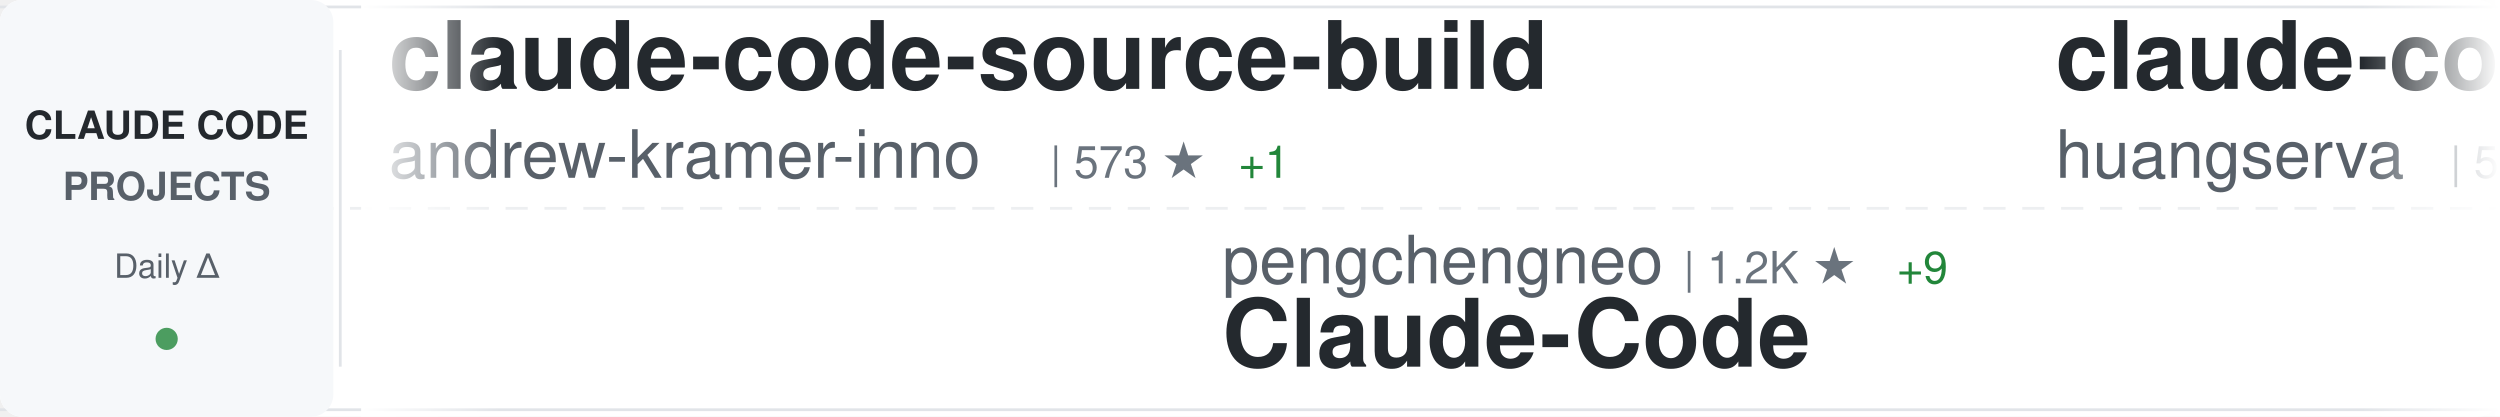
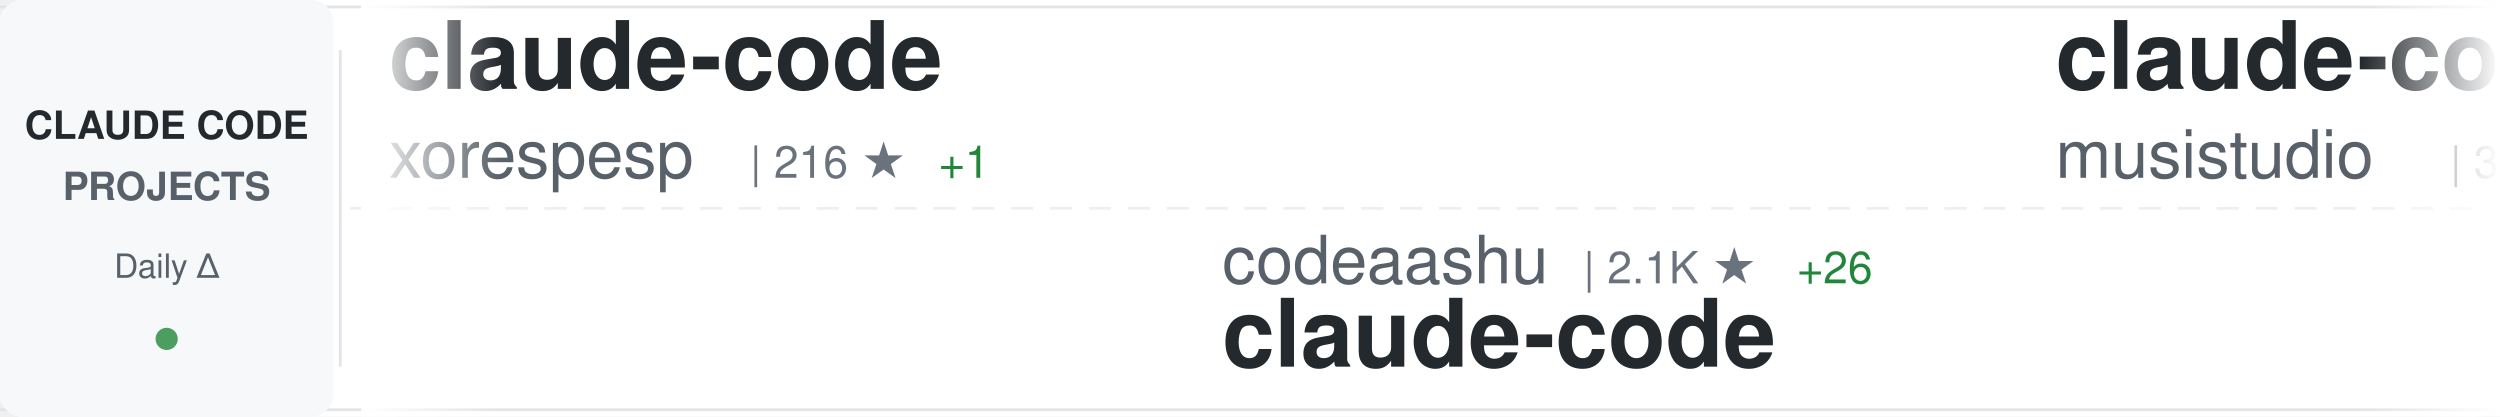
<svg xmlns="http://www.w3.org/2000/svg" width="900" height="150">
  <defs>
    <linearGradient id="awesomeLeftFade" x1="0%" y1="0%" x2="100%" y2="0%">
      <stop offset="0%" style="stop-color:#ffffff;stop-opacity:1" />
      <stop offset="100%" style="stop-color:#ffffff;stop-opacity:0" />
    </linearGradient>
    <linearGradient id="awesomeRightFade" x1="0%" y1="0%" x2="100%" y2="0%">
      <stop offset="0%" style="stop-color:#ffffff;stop-opacity:0" />
      <stop offset="100%" style="stop-color:#ffffff;stop-opacity:1" />
    </linearGradient>
  </defs>
  <rect width="900" height="150" fill="#ffffff" rx="8" />
  <rect x="0" y="2" width="900" height="1" fill="#e1e4e8" />
  <rect x="0" y="147" width="900" height="1" fill="#e1e4e8" />
  <line x1="0" y1="75" x2="900" y2="75" stroke="#e1e4e8" stroke-width="1" stroke-dasharray="8 6" opacity="0.6" />
  <rect x="0" y="0" width="120" height="150" fill="#f6f8fa" rx="8" />
  <text x="60" y="50" font-family="-apple-system, BlinkMacSystemFont, 'Segoe UI', Helvetica, Arial, sans-serif" font-size="14" font-weight="600" fill="#24292e" text-anchor="middle">CLAUDE CODE</text>
  <text x="60" y="72" font-family="-apple-system, BlinkMacSystemFont, 'Segoe UI', Helvetica, Arial, sans-serif" font-size="14" font-weight="600" fill="#586069" text-anchor="middle">PROJECTS</text>
  <text x="60" y="100" font-family="-apple-system, BlinkMacSystemFont, 'Segoe UI', Helvetica, Arial, sans-serif" font-size="12" font-weight="500" fill="#586069" text-anchor="middle">Daily Δ</text>
  <circle cx="60" cy="122" r="4" fill="#22863a" opacity="0.8" />
  <rect x="122" y="18" width="1" height="114" fill="#e1e4e8" />
  <clipPath id="awesomeTickerClip">
    <rect x="130" y="0" width="770" height="150" />
  </clipPath>
  <g clip-path="url(#awesomeTickerClip)">
    <g id="awesomeTickerItems">
      <animateTransform attributeName="transform" attributeType="XML" type="translate" from="0 0" to="-3000 0" dur="54s" repeatCount="indefinite" />
      <g transform="translate(0, 0)">
-         <text x="140" y="32" font-family="-apple-system, BlinkMacSystemFont, 'Segoe UI', Helvetica, Arial, sans-serif" font-size="34" font-weight="600" fill="#24292e">claude-code-source-build</text>
-         <text x="140" y="64" font-family="-apple-system, BlinkMacSystemFont, 'Segoe UI', Helvetica, Arial, sans-serif" font-size="24" font-weight="400" fill="#586069">andrew-kramer-inno</text>
-         <text x="378" y="64" font-family="-apple-system, BlinkMacSystemFont, 'Segoe UI', Helvetica, Arial, sans-serif" font-size="16" font-weight="500" fill="#6a737d">| 573 ★</text>
-         <text x="446" y="64" font-family="-apple-system, BlinkMacSystemFont, 'Segoe UI', Helvetica, Arial, sans-serif" font-size="16" font-weight="500" fill="#22863a"> +1</text>
+         <text x="140" y="32" font-family="-apple-system, BlinkMacSystemFont, 'Segoe UI', Helvetica, Arial, sans-serif" font-size="34" font-weight="600" fill="#24292e">claude-code</text>
+         <text x="140" y="64" font-family="-apple-system, BlinkMacSystemFont, 'Segoe UI', Helvetica, Arial, sans-serif" font-size="24" font-weight="400" fill="#586069">xorespesp</text>
+         <text x="270" y="64" font-family="-apple-system, BlinkMacSystemFont, 'Segoe UI', Helvetica, Arial, sans-serif" font-size="16" font-weight="500" fill="#6a737d">| 216 ★</text>
+         <text x="338" y="64" font-family="-apple-system, BlinkMacSystemFont, 'Segoe UI', Helvetica, Arial, sans-serif" font-size="16" font-weight="500" fill="#22863a"> +1</text>
      </g>
      <g transform="translate(300, 0)">
-         <text x="140" y="102" font-family="-apple-system, BlinkMacSystemFont, 'Segoe UI', Helvetica, Arial, sans-serif" font-size="24" font-weight="400" fill="#586069">pengchengneo</text>
-         <text x="306" y="102" font-family="-apple-system, BlinkMacSystemFont, 'Segoe UI', Helvetica, Arial, sans-serif" font-size="16" font-weight="500" fill="#6a737d">| 1.2K ★</text>
-         <text x="383" y="102" font-family="-apple-system, BlinkMacSystemFont, 'Segoe UI', Helvetica, Arial, sans-serif" font-size="16" font-weight="500" fill="#22863a"> +9</text>
-         <text x="140" y="132" font-family="-apple-system, BlinkMacSystemFont, 'Segoe UI', Helvetica, Arial, sans-serif" font-size="34" font-weight="600" fill="#24292e">Claude-Code</text>
+         <text x="140" y="102" font-family="-apple-system, BlinkMacSystemFont, 'Segoe UI', Helvetica, Arial, sans-serif" font-size="24" font-weight="400" fill="#586069">codeaashu</text>
+         <text x="270" y="102" font-family="-apple-system, BlinkMacSystemFont, 'Segoe UI', Helvetica, Arial, sans-serif" font-size="16" font-weight="500" fill="#6a737d">| 2.1K ★</text>
+         <text x="347" y="102" font-family="-apple-system, BlinkMacSystemFont, 'Segoe UI', Helvetica, Arial, sans-serif" font-size="16" font-weight="500" fill="#22863a"> +26</text>
+         <text x="140" y="132" font-family="-apple-system, BlinkMacSystemFont, 'Segoe UI', Helvetica, Arial, sans-serif" font-size="34" font-weight="600" fill="#24292e">claude-code</text>
      </g>
      <g transform="translate(600, 0)">
-         <text x="140" y="32" font-family="-apple-system, BlinkMacSystemFont, 'Segoe UI', Helvetica, Arial, sans-serif" font-size="34" font-weight="600" fill="#24292e">claude-code-cli</text>
-         <text x="140" y="64" font-family="-apple-system, BlinkMacSystemFont, 'Segoe UI', Helvetica, Arial, sans-serif" font-size="24" font-weight="400" fill="#586069">huangserva</text>
-         <text x="282" y="64" font-family="-apple-system, BlinkMacSystemFont, 'Segoe UI', Helvetica, Arial, sans-serif" font-size="16" font-weight="500" fill="#6a737d">| 552 ★</text>
+         <text x="140" y="32" font-family="-apple-system, BlinkMacSystemFont, 'Segoe UI', Helvetica, Arial, sans-serif" font-size="34" font-weight="600" fill="#24292e">claude-code-router</text>
+         <text x="140" y="64" font-family="-apple-system, BlinkMacSystemFont, 'Segoe UI', Helvetica, Arial, sans-serif" font-size="24" font-weight="400" fill="#586069">musistudio</text>
+         <text x="282" y="64" font-family="-apple-system, BlinkMacSystemFont, 'Segoe UI', Helvetica, Arial, sans-serif" font-size="16" font-weight="500" fill="#6a737d">| 32.5K ★</text>
+         <text x="368" y="64" font-family="-apple-system, BlinkMacSystemFont, 'Segoe UI', Helvetica, Arial, sans-serif" font-size="16" font-weight="500" fill="#22863a"> +62</text>
      </g>
      <g transform="translate(900, 0)">
-         <text x="140" y="102" font-family="-apple-system, BlinkMacSystemFont, 'Segoe UI', Helvetica, Arial, sans-serif" font-size="24" font-weight="400" fill="#586069">ding113</text>
-         <text x="246" y="102" font-family="-apple-system, BlinkMacSystemFont, 'Segoe UI', Helvetica, Arial, sans-serif" font-size="16" font-weight="500" fill="#6a737d">| 2.5K ★</text>
-         <text x="323" y="102" font-family="-apple-system, BlinkMacSystemFont, 'Segoe UI', Helvetica, Arial, sans-serif" font-size="16" font-weight="500" fill="#22863a"> +15</text>
-         <text x="140" y="132" font-family="-apple-system, BlinkMacSystemFont, 'Segoe UI', Helvetica, Arial, sans-serif" font-size="34" font-weight="600" fill="#24292e">claude-code-hub</text>
+         <text x="140" y="102" font-family="-apple-system, BlinkMacSystemFont, 'Segoe UI', Helvetica, Arial, sans-serif" font-size="24" font-weight="400" fill="#586069">shanraisshan</text>
+         <text x="306" y="102" font-family="-apple-system, BlinkMacSystemFont, 'Segoe UI', Helvetica, Arial, sans-serif" font-size="16" font-weight="500" fill="#6a737d">| 46.1K ★</text>
+         <text x="392" y="102" font-family="-apple-system, BlinkMacSystemFont, 'Segoe UI', Helvetica, Arial, sans-serif" font-size="16" font-weight="500" fill="#22863a"> +328</text>
+         <text x="140" y="132" font-family="-apple-system, BlinkMacSystemFont, 'Segoe UI', Helvetica, Arial, sans-serif" font-size="34" font-weight="600" fill="#24292e">claude-code-best-practic...</text>
      </g>
      <g transform="translate(1200, 0)">
-         <text x="140" y="32" font-family="-apple-system, BlinkMacSystemFont, 'Segoe UI', Helvetica, Arial, sans-serif" font-size="34" font-weight="600" fill="#24292e">ralph-claude-code</text>
-         <text x="140" y="64" font-family="-apple-system, BlinkMacSystemFont, 'Segoe UI', Helvetica, Arial, sans-serif" font-size="24" font-weight="400" fill="#586069">frankbria</text>
-         <text x="270" y="64" font-family="-apple-system, BlinkMacSystemFont, 'Segoe UI', Helvetica, Arial, sans-serif" font-size="16" font-weight="500" fill="#6a737d">| 8.7K ★</text>
-         <text x="347" y="64" font-family="-apple-system, BlinkMacSystemFont, 'Segoe UI', Helvetica, Arial, sans-serif" font-size="16" font-weight="500" fill="#22863a"> +19</text>
+         <text x="140" y="32" font-family="-apple-system, BlinkMacSystemFont, 'Segoe UI', Helvetica, Arial, sans-serif" font-size="34" font-weight="600" fill="#24292e">ClaudeCodeAgents</text>
+         <text x="140" y="64" font-family="-apple-system, BlinkMacSystemFont, 'Segoe UI', Helvetica, Arial, sans-serif" font-size="24" font-weight="400" fill="#586069">darcyegb</text>
+         <text x="258" y="64" font-family="-apple-system, BlinkMacSystemFont, 'Segoe UI', Helvetica, Arial, sans-serif" font-size="16" font-weight="500" fill="#6a737d">| 662 ★</text>
+         <text x="326" y="64" font-family="-apple-system, BlinkMacSystemFont, 'Segoe UI', Helvetica, Arial, sans-serif" font-size="16" font-weight="500" fill="#22863a"> +1</text>
      </g>
      <g transform="translate(1500, 0)">
-         <text x="140" y="102" font-family="-apple-system, BlinkMacSystemFont, 'Segoe UI', Helvetica, Arial, sans-serif" font-size="24" font-weight="400" fill="#586069">centminmod</text>
-         <text x="282" y="102" font-family="-apple-system, BlinkMacSystemFont, 'Segoe UI', Helvetica, Arial, sans-serif" font-size="16" font-weight="500" fill="#6a737d">| 2.2K ★</text>
-         <text x="359" y="102" font-family="-apple-system, BlinkMacSystemFont, 'Segoe UI', Helvetica, Arial, sans-serif" font-size="16" font-weight="500" fill="#22863a"> +3</text>
-         <text x="140" y="132" font-family="-apple-system, BlinkMacSystemFont, 'Segoe UI', Helvetica, Arial, sans-serif" font-size="34" font-weight="600" fill="#24292e">my-claude-code-setup</text>
+         <text x="140" y="102" font-family="-apple-system, BlinkMacSystemFont, 'Segoe UI', Helvetica, Arial, sans-serif" font-size="24" font-weight="400" fill="#586069">disler</text>
+         <text x="234" y="102" font-family="-apple-system, BlinkMacSystemFont, 'Segoe UI', Helvetica, Arial, sans-serif" font-size="16" font-weight="500" fill="#6a737d">| 3.5K ★</text>
+         <text x="311" y="102" font-family="-apple-system, BlinkMacSystemFont, 'Segoe UI', Helvetica, Arial, sans-serif" font-size="16" font-weight="500" fill="#22863a"> +7</text>
+         <text x="140" y="132" font-family="-apple-system, BlinkMacSystemFont, 'Segoe UI', Helvetica, Arial, sans-serif" font-size="34" font-weight="600" fill="#24292e">claude-code-hooks-master...</text>
      </g>
      <g transform="translate(1800, 0)">
-         <text x="140" y="32" font-family="-apple-system, BlinkMacSystemFont, 'Segoe UI', Helvetica, Arial, sans-serif" font-size="34" font-weight="600" fill="#24292e">claude-code-from-source</text>
-         <text x="140" y="64" font-family="-apple-system, BlinkMacSystemFont, 'Segoe UI', Helvetica, Arial, sans-serif" font-size="24" font-weight="400" fill="#586069">alejandrobalderas</text>
-         <text x="366" y="64" font-family="-apple-system, BlinkMacSystemFont, 'Segoe UI', Helvetica, Arial, sans-serif" font-size="16" font-weight="500" fill="#6a737d">| 1.6K ★</text>
-         <text x="443" y="64" font-family="-apple-system, BlinkMacSystemFont, 'Segoe UI', Helvetica, Arial, sans-serif" font-size="16" font-weight="500" fill="#22863a"> +30</text>
+         <text x="140" y="32" font-family="-apple-system, BlinkMacSystemFont, 'Segoe UI', Helvetica, Arial, sans-serif" font-size="34" font-weight="600" fill="#24292e">awesome-claude-code-tool...</text>
+         <text x="140" y="64" font-family="-apple-system, BlinkMacSystemFont, 'Segoe UI', Helvetica, Arial, sans-serif" font-size="24" font-weight="400" fill="#586069">rohitg00</text>
+         <text x="258" y="64" font-family="-apple-system, BlinkMacSystemFont, 'Segoe UI', Helvetica, Arial, sans-serif" font-size="16" font-weight="500" fill="#6a737d">| 1.3K ★</text>
+         <text x="335" y="64" font-family="-apple-system, BlinkMacSystemFont, 'Segoe UI', Helvetica, Arial, sans-serif" font-size="16" font-weight="500" fill="#22863a"> +14</text>
      </g>
      <g transform="translate(2100, 0)">
-         <text x="140" y="102" font-family="-apple-system, BlinkMacSystemFont, 'Segoe UI', Helvetica, Arial, sans-serif" font-size="24" font-weight="400" fill="#586069">anthropics</text>
-         <text x="282" y="102" font-family="-apple-system, BlinkMacSystemFont, 'Segoe UI', Helvetica, Arial, sans-serif" font-size="16" font-weight="500" fill="#6a737d">| 4.3K ★</text>
-         <text x="359" y="102" font-family="-apple-system, BlinkMacSystemFont, 'Segoe UI', Helvetica, Arial, sans-serif" font-size="16" font-weight="500" fill="#22863a"> +15</text>
-         <text x="140" y="132" font-family="-apple-system, BlinkMacSystemFont, 'Segoe UI', Helvetica, Arial, sans-serif" font-size="34" font-weight="600" fill="#24292e">claude-code-security-rev...</text>
+         <text x="140" y="102" font-family="-apple-system, BlinkMacSystemFont, 'Segoe UI', Helvetica, Arial, sans-serif" font-size="24" font-weight="400" fill="#586069">luongnv89</text>
+         <text x="270" y="102" font-family="-apple-system, BlinkMacSystemFont, 'Segoe UI', Helvetica, Arial, sans-serif" font-size="16" font-weight="500" fill="#6a737d">| 27.4K ★</text>
+         <text x="356" y="102" font-family="-apple-system, BlinkMacSystemFont, 'Segoe UI', Helvetica, Arial, sans-serif" font-size="16" font-weight="500" fill="#22863a"> +192</text>
+         <text x="140" y="132" font-family="-apple-system, BlinkMacSystemFont, 'Segoe UI', Helvetica, Arial, sans-serif" font-size="34" font-weight="600" fill="#24292e">claude-howto</text>
      </g>
      <g transform="translate(2400, 0)">
-         <text x="140" y="32" font-family="-apple-system, BlinkMacSystemFont, 'Segoe UI', Helvetica, Arial, sans-serif" font-size="34" font-weight="600" fill="#24292e">Claude-Code-x-OpenClaw-G...</text>
-         <text x="140" y="64" font-family="-apple-system, BlinkMacSystemFont, 'Segoe UI', Helvetica, Arial, sans-serif" font-size="24" font-weight="400" fill="#586069">KimYx0207</text>
-         <text x="270" y="64" font-family="-apple-system, BlinkMacSystemFont, 'Segoe UI', Helvetica, Arial, sans-serif" font-size="16" font-weight="500" fill="#6a737d">| 3.4K ★</text>
-         <text x="347" y="64" font-family="-apple-system, BlinkMacSystemFont, 'Segoe UI', Helvetica, Arial, sans-serif" font-size="16" font-weight="500" fill="#22863a"> +27</text>
+         <text x="140" y="32" font-family="-apple-system, BlinkMacSystemFont, 'Segoe UI', Helvetica, Arial, sans-serif" font-size="34" font-weight="600" fill="#24292e">sc-claude-code-files</text>
+         <text x="140" y="64" font-family="-apple-system, BlinkMacSystemFont, 'Segoe UI', Helvetica, Arial, sans-serif" font-size="24" font-weight="400" fill="#586069">https-deeplearning-ai</text>
+         <text x="414" y="64" font-family="-apple-system, BlinkMacSystemFont, 'Segoe UI', Helvetica, Arial, sans-serif" font-size="16" font-weight="500" fill="#6a737d">| 487 ★</text>
+         <text x="482" y="64" font-family="-apple-system, BlinkMacSystemFont, 'Segoe UI', Helvetica, Arial, sans-serif" font-size="16" font-weight="500" fill="#22863a"> +1</text>
      </g>
      <g transform="translate(2700, 0)">
-         <text x="140" y="102" font-family="-apple-system, BlinkMacSystemFont, 'Segoe UI', Helvetica, Arial, sans-serif" font-size="24" font-weight="400" fill="#586069">garrytan</text>
-         <text x="258" y="102" font-family="-apple-system, BlinkMacSystemFont, 'Segoe UI', Helvetica, Arial, sans-serif" font-size="16" font-weight="500" fill="#6a737d">| 74.9K ★</text>
-         <text x="344" y="102" font-family="-apple-system, BlinkMacSystemFont, 'Segoe UI', Helvetica, Arial, sans-serif" font-size="16" font-weight="500" fill="#22863a"> +970</text>
-         <text x="140" y="132" font-family="-apple-system, BlinkMacSystemFont, 'Segoe UI', Helvetica, Arial, sans-serif" font-size="34" font-weight="600" fill="#24292e">gstack</text>
+         <text x="140" y="102" font-family="-apple-system, BlinkMacSystemFont, 'Segoe UI', Helvetica, Arial, sans-serif" font-size="24" font-weight="400" fill="#586069">liuup</text>
+         <text x="222" y="102" font-family="-apple-system, BlinkMacSystemFont, 'Segoe UI', Helvetica, Arial, sans-serif" font-size="16" font-weight="500" fill="#6a737d">| 1.7K ★</text>
+         <text x="299" y="102" font-family="-apple-system, BlinkMacSystemFont, 'Segoe UI', Helvetica, Arial, sans-serif" font-size="16" font-weight="500" fill="#22863a"> +30</text>
+         <text x="140" y="132" font-family="-apple-system, BlinkMacSystemFont, 'Segoe UI', Helvetica, Arial, sans-serif" font-size="34" font-weight="600" fill="#24292e">claude-code-analysis</text>
      </g>
      <g transform="translate(3000, 0)">
-         <text x="140" y="32" font-family="-apple-system, BlinkMacSystemFont, 'Segoe UI', Helvetica, Arial, sans-serif" font-size="34" font-weight="600" fill="#24292e">claude-code-source-build</text>
-         <text x="140" y="64" font-family="-apple-system, BlinkMacSystemFont, 'Segoe UI', Helvetica, Arial, sans-serif" font-size="24" font-weight="400" fill="#586069">andrew-kramer-inno</text>
-         <text x="378" y="64" font-family="-apple-system, BlinkMacSystemFont, 'Segoe UI', Helvetica, Arial, sans-serif" font-size="16" font-weight="500" fill="#6a737d">| 573 ★</text>
-         <text x="446" y="64" font-family="-apple-system, BlinkMacSystemFont, 'Segoe UI', Helvetica, Arial, sans-serif" font-size="16" font-weight="500" fill="#22863a"> +1</text>
+         <text x="140" y="32" font-family="-apple-system, BlinkMacSystemFont, 'Segoe UI', Helvetica, Arial, sans-serif" font-size="34" font-weight="600" fill="#24292e">claude-code</text>
+         <text x="140" y="64" font-family="-apple-system, BlinkMacSystemFont, 'Segoe UI', Helvetica, Arial, sans-serif" font-size="24" font-weight="400" fill="#586069">xorespesp</text>
+         <text x="270" y="64" font-family="-apple-system, BlinkMacSystemFont, 'Segoe UI', Helvetica, Arial, sans-serif" font-size="16" font-weight="500" fill="#6a737d">| 216 ★</text>
+         <text x="338" y="64" font-family="-apple-system, BlinkMacSystemFont, 'Segoe UI', Helvetica, Arial, sans-serif" font-size="16" font-weight="500" fill="#22863a"> +1</text>
      </g>
      <g transform="translate(3300, 0)">
-         <text x="140" y="102" font-family="-apple-system, BlinkMacSystemFont, 'Segoe UI', Helvetica, Arial, sans-serif" font-size="24" font-weight="400" fill="#586069">pengchengneo</text>
-         <text x="306" y="102" font-family="-apple-system, BlinkMacSystemFont, 'Segoe UI', Helvetica, Arial, sans-serif" font-size="16" font-weight="500" fill="#6a737d">| 1.2K ★</text>
-         <text x="383" y="102" font-family="-apple-system, BlinkMacSystemFont, 'Segoe UI', Helvetica, Arial, sans-serif" font-size="16" font-weight="500" fill="#22863a"> +9</text>
-         <text x="140" y="132" font-family="-apple-system, BlinkMacSystemFont, 'Segoe UI', Helvetica, Arial, sans-serif" font-size="34" font-weight="600" fill="#24292e">Claude-Code</text>
+         <text x="140" y="102" font-family="-apple-system, BlinkMacSystemFont, 'Segoe UI', Helvetica, Arial, sans-serif" font-size="24" font-weight="400" fill="#586069">codeaashu</text>
+         <text x="270" y="102" font-family="-apple-system, BlinkMacSystemFont, 'Segoe UI', Helvetica, Arial, sans-serif" font-size="16" font-weight="500" fill="#6a737d">| 2.1K ★</text>
+         <text x="347" y="102" font-family="-apple-system, BlinkMacSystemFont, 'Segoe UI', Helvetica, Arial, sans-serif" font-size="16" font-weight="500" fill="#22863a"> +26</text>
+         <text x="140" y="132" font-family="-apple-system, BlinkMacSystemFont, 'Segoe UI', Helvetica, Arial, sans-serif" font-size="34" font-weight="600" fill="#24292e">claude-code</text>
      </g>
      <g transform="translate(3600, 0)">
-         <text x="140" y="32" font-family="-apple-system, BlinkMacSystemFont, 'Segoe UI', Helvetica, Arial, sans-serif" font-size="34" font-weight="600" fill="#24292e">claude-code-cli</text>
-         <text x="140" y="64" font-family="-apple-system, BlinkMacSystemFont, 'Segoe UI', Helvetica, Arial, sans-serif" font-size="24" font-weight="400" fill="#586069">huangserva</text>
-         <text x="282" y="64" font-family="-apple-system, BlinkMacSystemFont, 'Segoe UI', Helvetica, Arial, sans-serif" font-size="16" font-weight="500" fill="#6a737d">| 552 ★</text>
+         <text x="140" y="32" font-family="-apple-system, BlinkMacSystemFont, 'Segoe UI', Helvetica, Arial, sans-serif" font-size="34" font-weight="600" fill="#24292e">claude-code-router</text>
+         <text x="140" y="64" font-family="-apple-system, BlinkMacSystemFont, 'Segoe UI', Helvetica, Arial, sans-serif" font-size="24" font-weight="400" fill="#586069">musistudio</text>
+         <text x="282" y="64" font-family="-apple-system, BlinkMacSystemFont, 'Segoe UI', Helvetica, Arial, sans-serif" font-size="16" font-weight="500" fill="#6a737d">| 32.5K ★</text>
+         <text x="368" y="64" font-family="-apple-system, BlinkMacSystemFont, 'Segoe UI', Helvetica, Arial, sans-serif" font-size="16" font-weight="500" fill="#22863a"> +62</text>
      </g>
      <g transform="translate(3900, 0)">
-         <text x="140" y="102" font-family="-apple-system, BlinkMacSystemFont, 'Segoe UI', Helvetica, Arial, sans-serif" font-size="24" font-weight="400" fill="#586069">ding113</text>
-         <text x="246" y="102" font-family="-apple-system, BlinkMacSystemFont, 'Segoe UI', Helvetica, Arial, sans-serif" font-size="16" font-weight="500" fill="#6a737d">| 2.5K ★</text>
-         <text x="323" y="102" font-family="-apple-system, BlinkMacSystemFont, 'Segoe UI', Helvetica, Arial, sans-serif" font-size="16" font-weight="500" fill="#22863a"> +15</text>
-         <text x="140" y="132" font-family="-apple-system, BlinkMacSystemFont, 'Segoe UI', Helvetica, Arial, sans-serif" font-size="34" font-weight="600" fill="#24292e">claude-code-hub</text>
+         <text x="140" y="102" font-family="-apple-system, BlinkMacSystemFont, 'Segoe UI', Helvetica, Arial, sans-serif" font-size="24" font-weight="400" fill="#586069">shanraisshan</text>
+         <text x="306" y="102" font-family="-apple-system, BlinkMacSystemFont, 'Segoe UI', Helvetica, Arial, sans-serif" font-size="16" font-weight="500" fill="#6a737d">| 46.1K ★</text>
+         <text x="392" y="102" font-family="-apple-system, BlinkMacSystemFont, 'Segoe UI', Helvetica, Arial, sans-serif" font-size="16" font-weight="500" fill="#22863a"> +328</text>
+         <text x="140" y="132" font-family="-apple-system, BlinkMacSystemFont, 'Segoe UI', Helvetica, Arial, sans-serif" font-size="34" font-weight="600" fill="#24292e">claude-code-best-practic...</text>
      </g>
    </g>
  </g>
  <rect x="130" y="0" width="50" height="150" fill="url(#awesomeLeftFade)" />
  <rect x="850" y="0" width="50" height="150" fill="url(#awesomeRightFade)" />
</svg>
